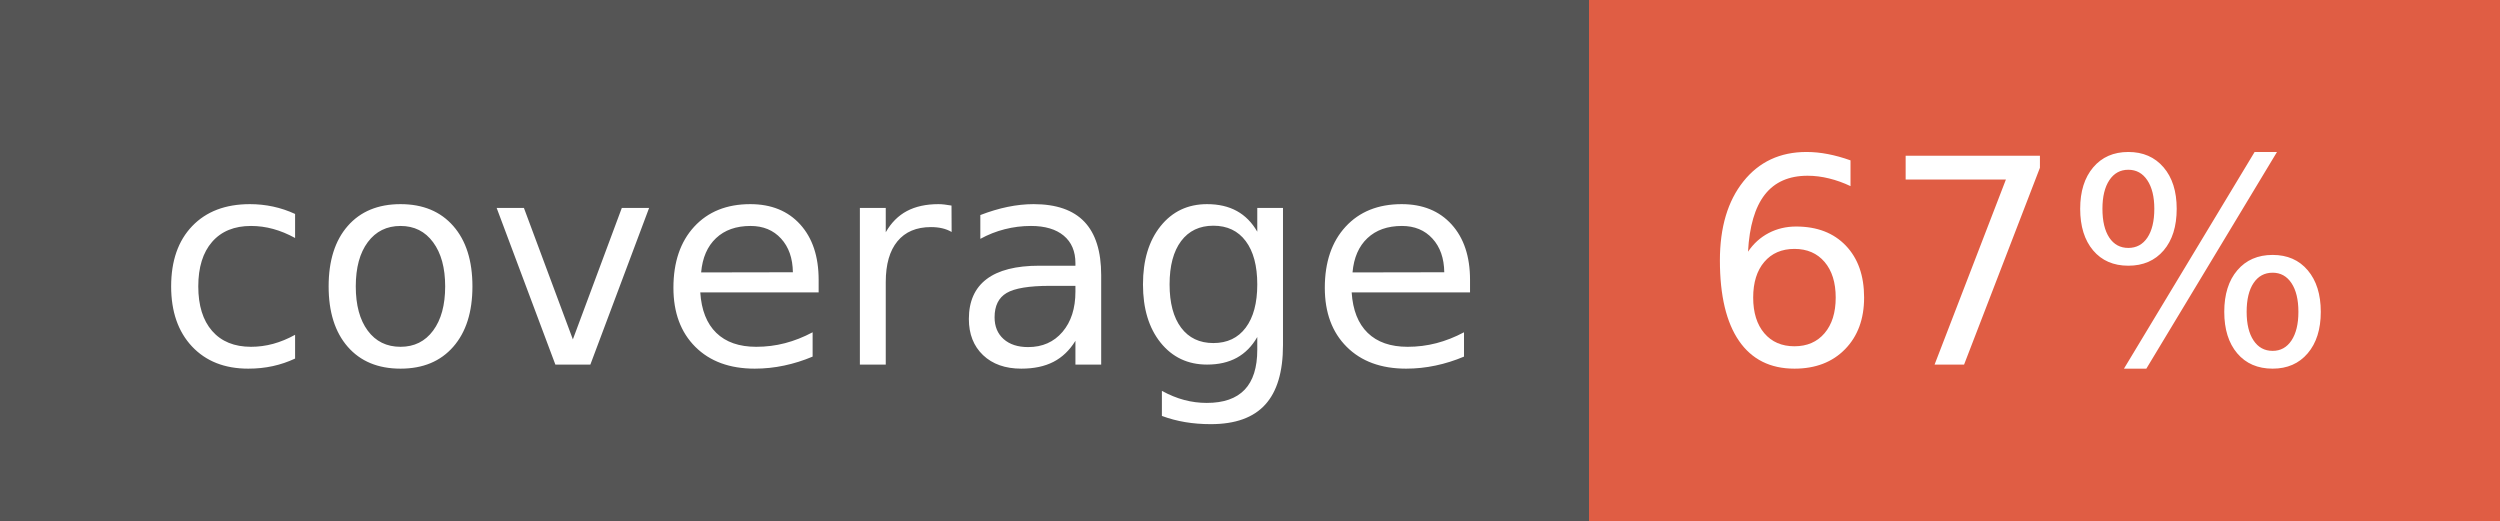
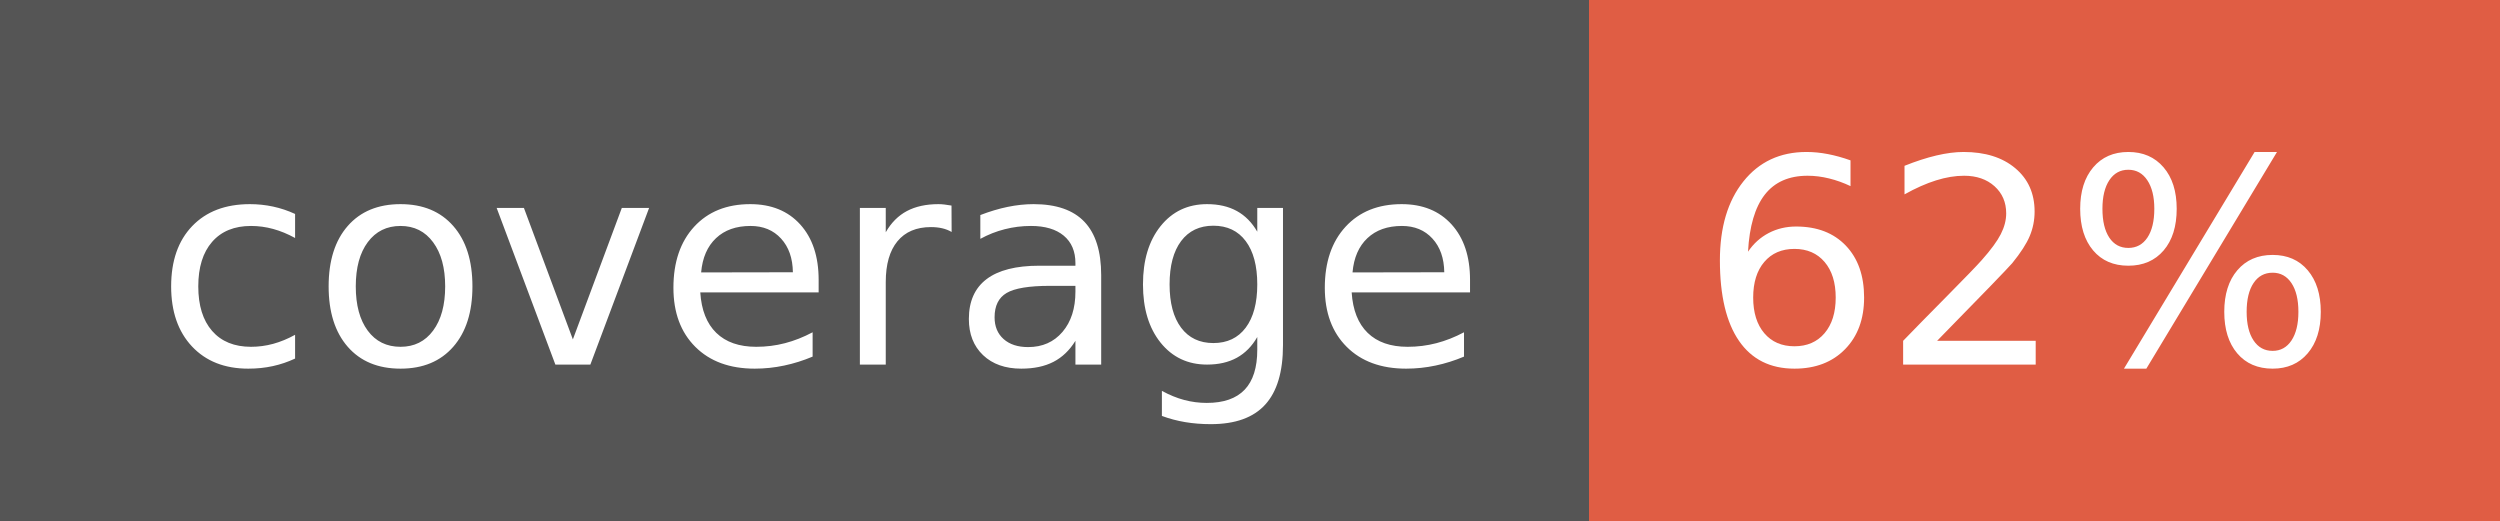
- <svg xmlns="http://www.w3.org/2000/svg" width="96" height="20" role="img" aria-label="coverage: 67%">
+ <svg xmlns="http://www.w3.org/2000/svg" width="96" height="20" role="img" aria-label="coverage: 62%">
  <g shape-rendering="crispEdges">
    <rect width="61" height="20" fill="#555" />
    <rect x="61" width="35" height="20" fill="#e05d44" />
  </g>
  <g fill="#fff" text-anchor="middle" font-family="Verdana,Geneva,DejaVu Sans,sans-serif" text-rendering="geometricPrecision" font-size="110">
    <text x="315" y="140" transform="scale(.1)" fill="#fff" textLength="510">coverage</text>
-     <text x="775" y="140" transform="scale(.1)" fill="#fff" textLength="250">67%</text>
+     <text x="775" y="140" transform="scale(.1)" fill="#fff" textLength="250">62%</text>
  </g>
</svg>
